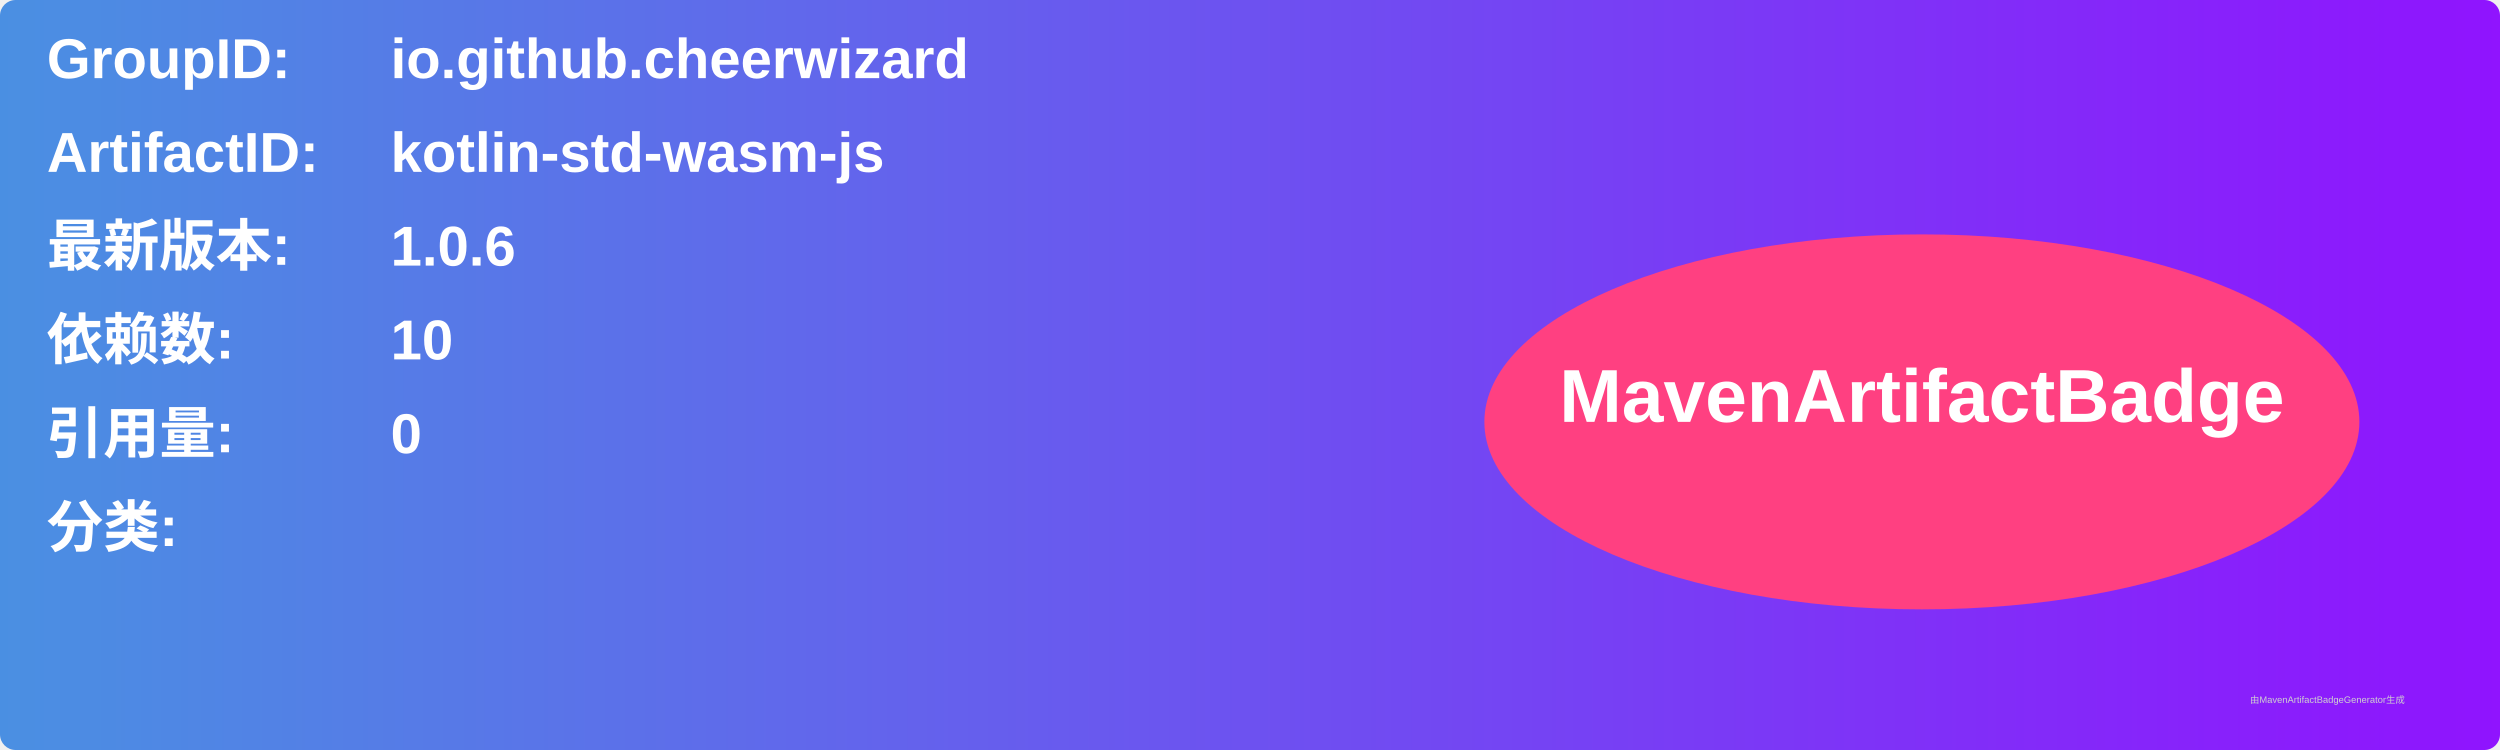
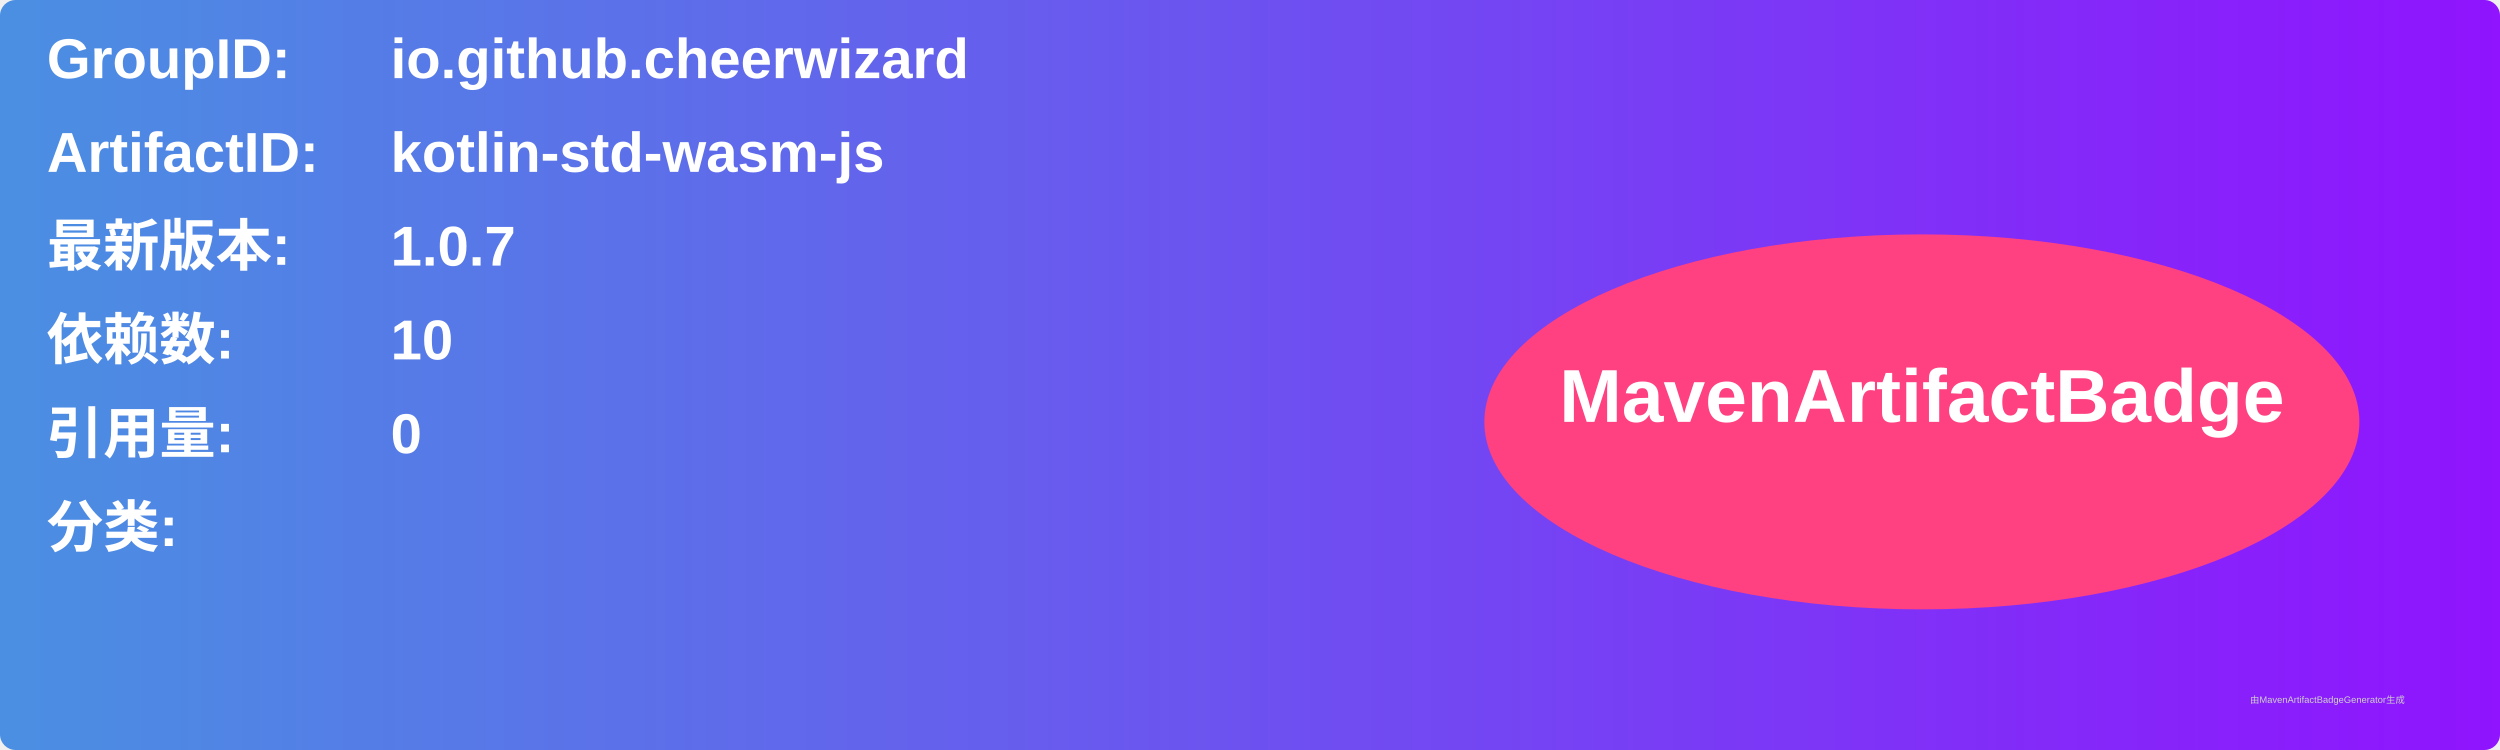
<svg xmlns="http://www.w3.org/2000/svg" width="800" height="240" viewBox="0 0 800 240">
  <linearGradient id="grad" x1="0%" y1="0%" x2="100%" y2="0%">
    <stop offset="0%" stop-color="#4a90e2" />
    <stop offset="100%" stop-color="#9013fe" />
  </linearGradient>
  <rect width="100%" height="100%" rx="5" ry="5" fill="url(#grad)" />
  <g transform="translate(15, 15)">
    <text x="0" y="10" font-family="Arial" font-size="18" fill="white" font-weight="bold" width="260">GroupID:</text>
    <text x="110" y="10" font-family="Arial" font-size="18" fill="white" font-weight="bold" width="460">io.github.cheerwizard</text>
    <text x="0" y="40" font-family="Arial" font-size="18" fill="white" font-weight="bold" width="260">ArtifactID:</text>
    <text x="110" y="40" font-family="Arial" font-size="18" fill="white" font-weight="bold" width="460">kotlin-std-wasm-js</text>
    <text x="0" y="70" font-family="Arial" font-size="18" fill="white" font-weight="bold">最新版本:</text>
    <text x="110" y="70" font-family="Arial" font-size="18" fill="white" font-weight="bold">
-       <tspan font-weight="bold">1.0.6</tspan>
+       <tspan font-weight="bold">1.0.7</tspan>
    </text>
    <text x="0" y="100" font-family="Arial" font-size="18" fill="white" font-weight="bold">依赖数: </text>
    <text x="110" y="100" font-family="Arial" font-size="18" fill="white">
      <tspan font-weight="bold">10</tspan>
    </text>
    <text x="0" y="130" font-family="Arial" font-size="18" fill="white" font-weight="bold">引用量: </text>
    <text x="110" y="130" font-family="Arial" font-size="18" fill="white">
      <tspan font-weight="bold">0</tspan>
    </text>
    <text x="0" y="160" font-family="Arial" font-size="18" fill="white" font-weight="bold">分类:</text>
    <text x="10" y="190" font-family="Arial" font-size="10" fill="white">
      <tspan font-weight="bold" />
    </text>
    <ellipse cx="600" cy="120" rx="140" ry="60" fill="#ff4081" />
    <text x="600" y="120" text-anchor="middle" font-family="Arial" font-size="24" fill="white" font-weight="bold">MavenArtifactBadge</text>
  </g>
  <text x="720" y="225" font-family="Arial" font-size="3" fill="#d0d0d0">由MavenArtifactBadgeGenerator生成</text>
</svg>
